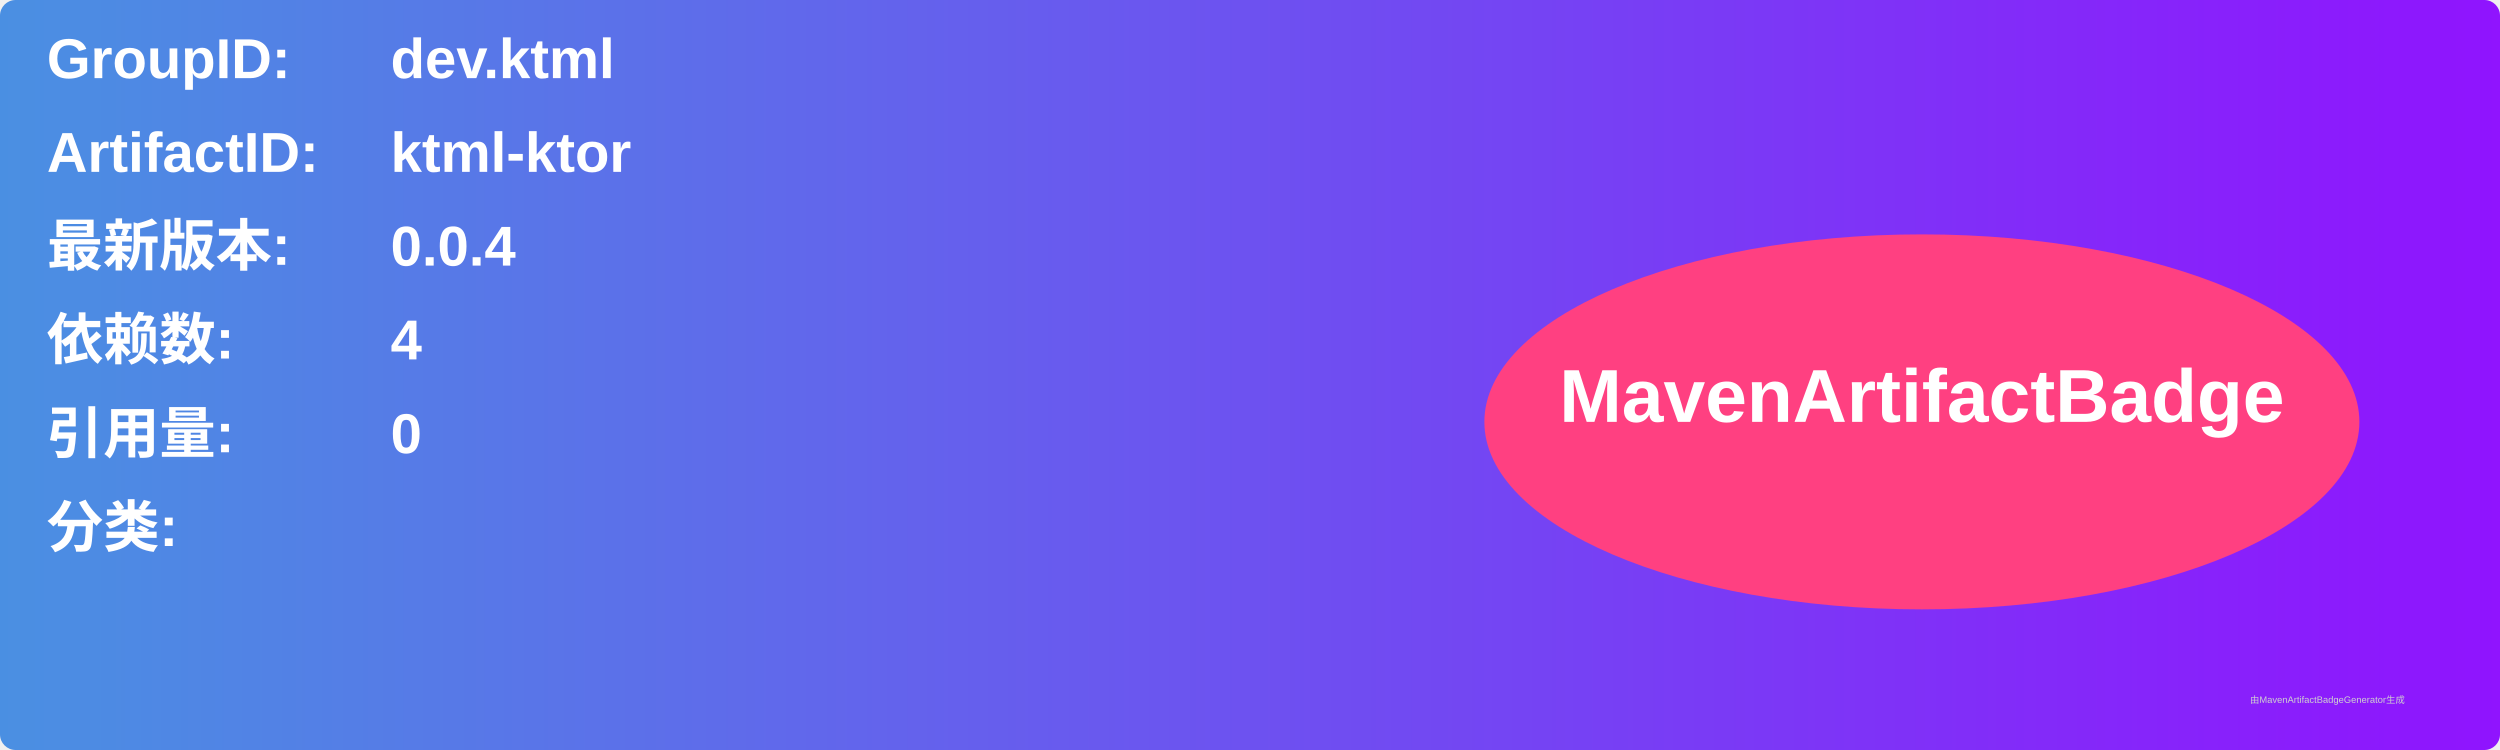
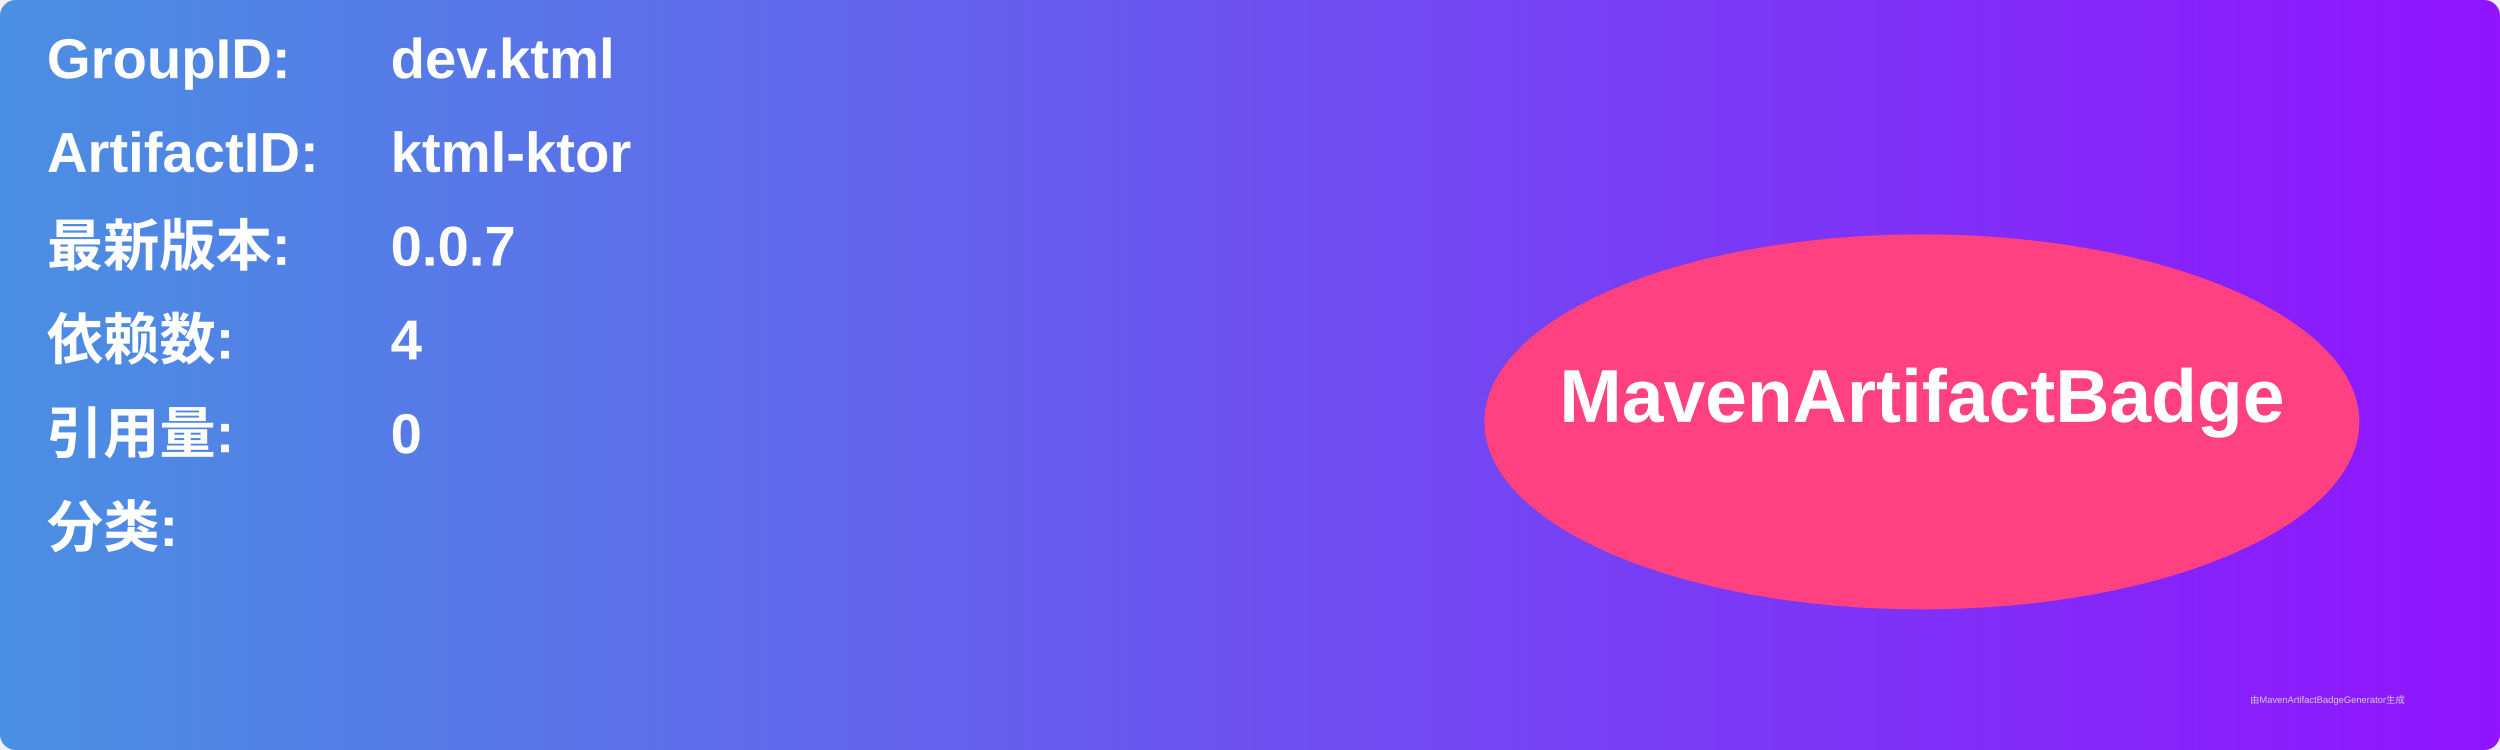
<svg xmlns="http://www.w3.org/2000/svg" width="800" height="240" viewBox="0 0 800 240">
  <linearGradient id="grad" x1="0%" y1="0%" x2="100%" y2="0%">
    <stop offset="0%" stop-color="#4a90e2" />
    <stop offset="100%" stop-color="#9013fe" />
  </linearGradient>
  <rect width="100%" height="100%" rx="5" ry="5" fill="url(#grad)" />
  <g transform="translate(15, 15)">
    <text x="0" y="10" font-family="Arial" font-size="18" fill="white" font-weight="bold" width="260">GroupID:</text>
    <text x="110" y="10" font-family="Arial" font-size="18" fill="white" font-weight="bold" width="460">dev.ktml</text>
    <text x="0" y="40" font-family="Arial" font-size="18" fill="white" font-weight="bold" width="260">ArtifactID:</text>
    <text x="110" y="40" font-family="Arial" font-size="18" fill="white" font-weight="bold" width="460">ktml-ktor</text>
    <text x="0" y="70" font-family="Arial" font-size="18" fill="white" font-weight="bold">最新版本:</text>
    <text x="110" y="70" font-family="Arial" font-size="18" fill="white" font-weight="bold">
-       <tspan font-weight="bold">0.0.4</tspan>
+       <tspan font-weight="bold">0.0.7</tspan>
    </text>
    <text x="0" y="100" font-family="Arial" font-size="18" fill="white" font-weight="bold">依赖数: </text>
    <text x="110" y="100" font-family="Arial" font-size="18" fill="white">
      <tspan font-weight="bold">4</tspan>
    </text>
    <text x="0" y="130" font-family="Arial" font-size="18" fill="white" font-weight="bold">引用量: </text>
    <text x="110" y="130" font-family="Arial" font-size="18" fill="white">
      <tspan font-weight="bold">0</tspan>
    </text>
    <text x="0" y="160" font-family="Arial" font-size="18" fill="white" font-weight="bold">分类:</text>
    <text x="10" y="190" font-family="Arial" font-size="10" fill="white">
      <tspan font-weight="bold" />
    </text>
    <ellipse cx="600" cy="120" rx="140" ry="60" fill="#ff4081" />
    <text x="600" y="120" text-anchor="middle" font-family="Arial" font-size="24" fill="white" font-weight="bold">MavenArtifactBadge</text>
  </g>
  <text x="720" y="225" font-family="Arial" font-size="3" fill="#d0d0d0">由MavenArtifactBadgeGenerator生成</text>
</svg>
